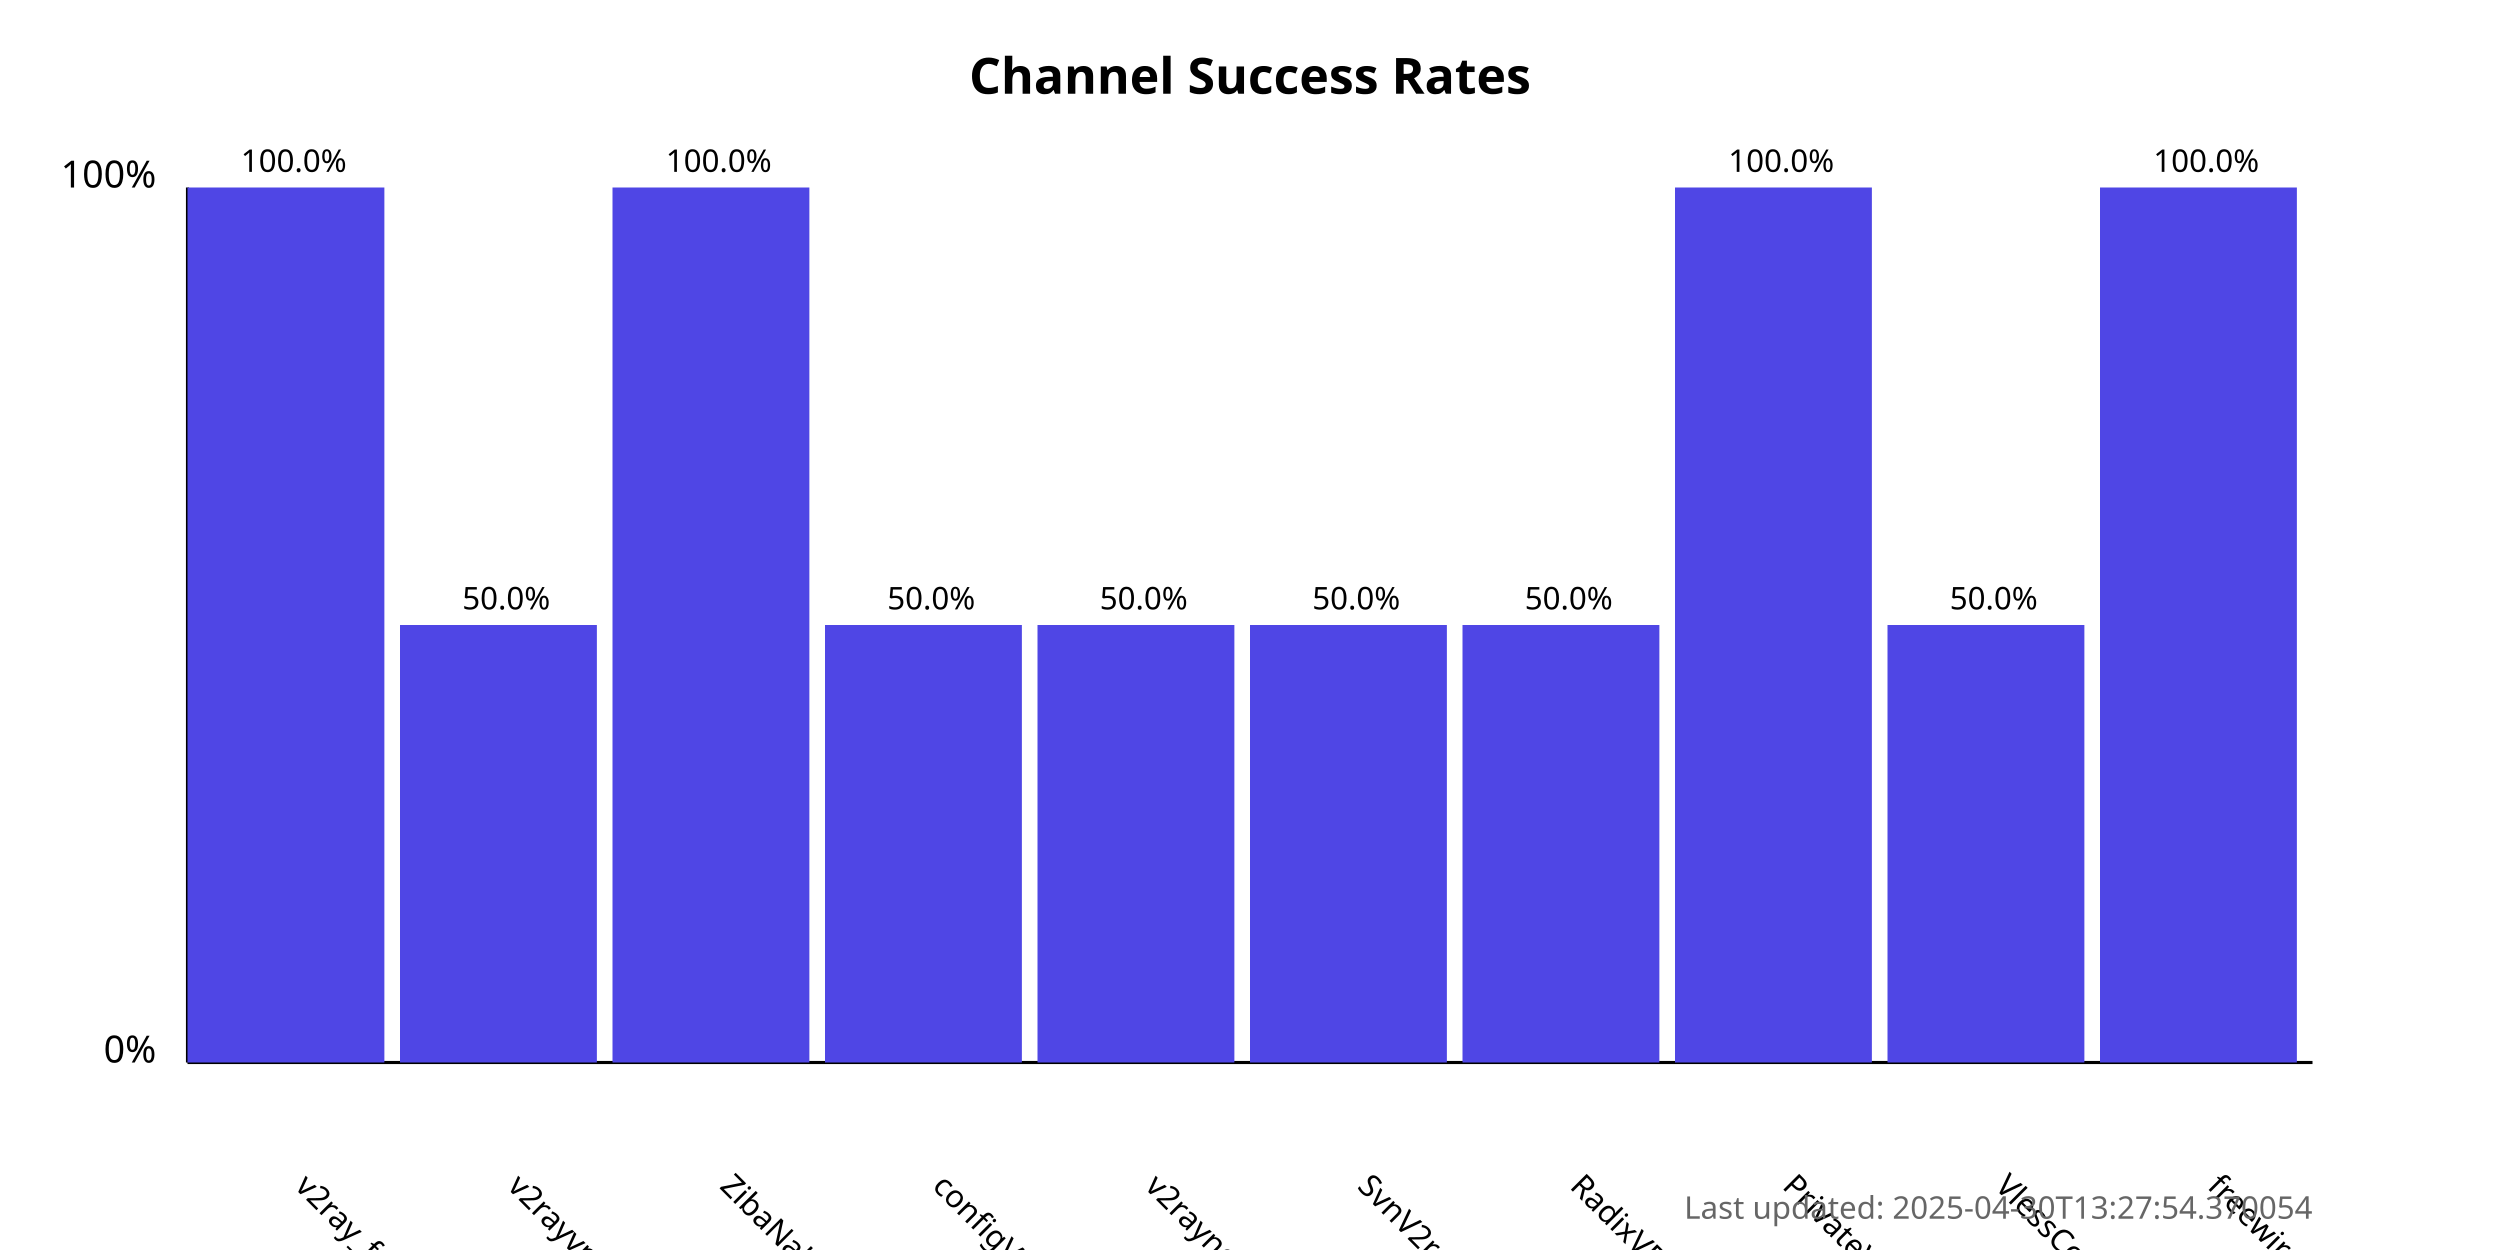
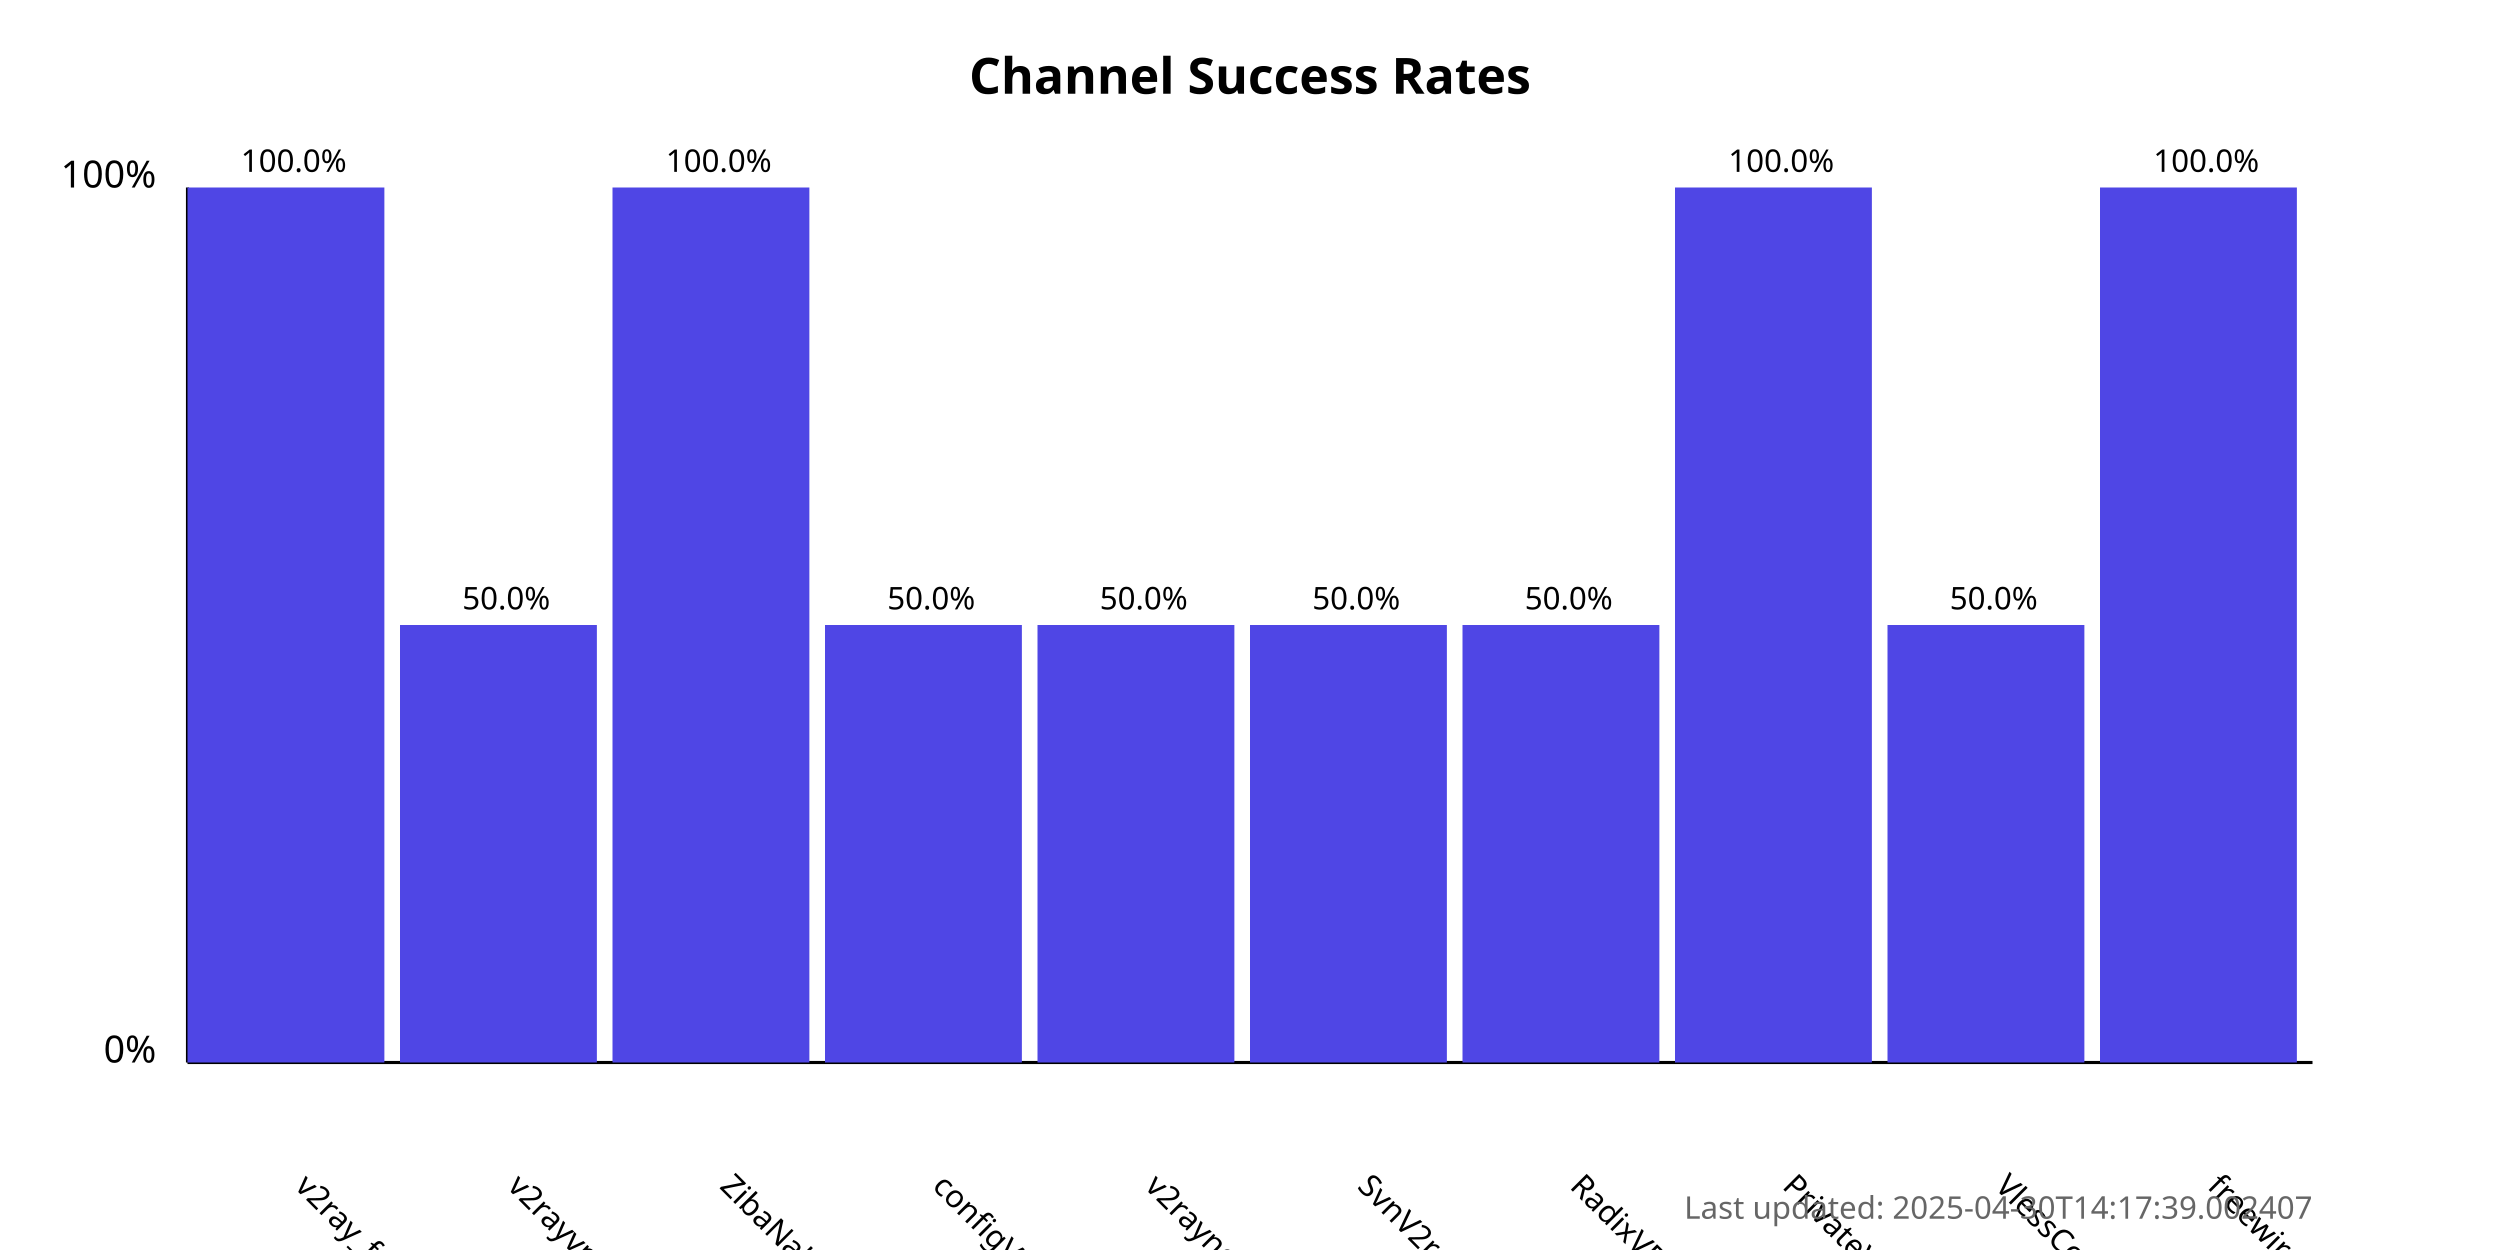
<svg xmlns="http://www.w3.org/2000/svg" width="800" height="400">
  <style>
            .chart-title { font: bold 16px sans-serif; }
            .axis-label { font: 12px sans-serif; }
            .tick-label { font: 10px sans-serif; }
            .bar { fill: #4f46e5; }
            .bar:hover { fill: #6366f1; }
            .timestamp { font: 10px sans-serif; fill: #666; }
        </style>
  <text x="400.0" y="30" text-anchor="middle" class="chart-title">
            Channel Success Rates
        </text>
  <line x1="60" y1="340" x2="60" y2="60" stroke="black" stroke-width="1" />
  <line x1="60" y1="340" x2="740" y2="340" stroke="black" stroke-width="1" />
  <text x="50" y="340" text-anchor="end" class="axis-label">0%</text>
  <text x="50" y="60" text-anchor="end" class="axis-label">100%</text>
  <g>
    <rect x="60" y="60.0" width="63.0" height="280.0" class="bar" />
    <text x="94.0" y="380" transform="rotate(45, 94.0, 380)" text-anchor="start" class="tick-label">
                v2ray_free_conf
            </text>
    <text x="94.0" y="55.0" text-anchor="middle" class="tick-label">
                100.0%
            </text>
  </g>
  <g>
    <rect x="128.0" y="200.0" width="63.0" height="140.0" class="bar" />
    <text x="162.0" y="380" transform="rotate(45, 162.0, 380)" text-anchor="start" class="tick-label">
                v2rayvpno
            </text>
    <text x="162.0" y="195.0" text-anchor="middle" class="tick-label">
                50.0%
            </text>
  </g>
  <g>
    <rect x="196.0" y="60.0" width="63.0" height="280.0" class="bar" />
    <text x="230.0" y="380" transform="rotate(45, 230.0, 380)" text-anchor="start" class="tick-label">
                ZibaNabz
            </text>
    <text x="230.0" y="55.0" text-anchor="middle" class="tick-label">
                100.0%
            </text>
  </g>
  <g>
    <rect x="264.0" y="200.0" width="63.0" height="140.0" class="bar" />
    <text x="298.0" y="380" transform="rotate(45, 298.0, 380)" text-anchor="start" class="tick-label">
                configV2rayForFree
            </text>
    <text x="298.0" y="195.0" text-anchor="middle" class="tick-label">
                50.0%
            </text>
  </g>
  <g>
    <rect x="332.0" y="200.0" width="63.0" height="140.0" class="bar" />
    <text x="366.0" y="380" transform="rotate(45, 366.0, 380)" text-anchor="start" class="tick-label">
                v2rayngvpn
            </text>
    <text x="366.0" y="195.0" text-anchor="middle" class="tick-label">
                50.0%
            </text>
  </g>
  <g>
    <rect x="400.0" y="200.0" width="63.0" height="140.0" class="bar" />
    <text x="434.0" y="380" transform="rotate(45, 434.0, 380)" text-anchor="start" class="tick-label">
                SvnV2ray
            </text>
    <text x="434.0" y="195.0" text-anchor="middle" class="tick-label">
                50.0%
            </text>
  </g>
  <g>
    <rect x="468.0" y="200.0" width="63.0" height="140.0" class="bar" />
    <text x="502.0" y="380" transform="rotate(45, 502.0, 380)" text-anchor="start" class="tick-label">
                RadixVPN
            </text>
    <text x="502.0" y="195.0" text-anchor="middle" class="tick-label">
                50.0%
            </text>
  </g>
  <g>
    <rect x="536.0" y="60.0" width="63.0" height="280.0" class="bar" />
    <text x="570.0" y="380" transform="rotate(45, 570.0, 380)" text-anchor="start" class="tick-label">
                PrivateVPNs
            </text>
    <text x="570.0" y="55.0" text-anchor="middle" class="tick-label">
                100.0%
            </text>
  </g>
  <g>
    <rect x="604.0" y="200.0" width="63.0" height="140.0" class="bar" />
    <text x="638.0" y="380" transform="rotate(45, 638.0, 380)" text-anchor="start" class="tick-label">
                VlessConfig
            </text>
    <text x="638.0" y="195.0" text-anchor="middle" class="tick-label">
                50.0%
            </text>
  </g>
  <g>
    <rect x="672.0" y="60.0" width="63.0" height="280.0" class="bar" />
    <text x="706.0" y="380" transform="rotate(45, 706.0, 380)" text-anchor="start" class="tick-label">
                freewireguard
            </text>
    <text x="706.0" y="55.0" text-anchor="middle" class="tick-label">
                100.0%
            </text>
  </g>
  <text x="740" y="390" text-anchor="end" class="timestamp">
-             Last updated: 2025-04-30T13:27:54.370054
+             Last updated: 2025-04-30T14:17:39.002407
        </text>
</svg>
